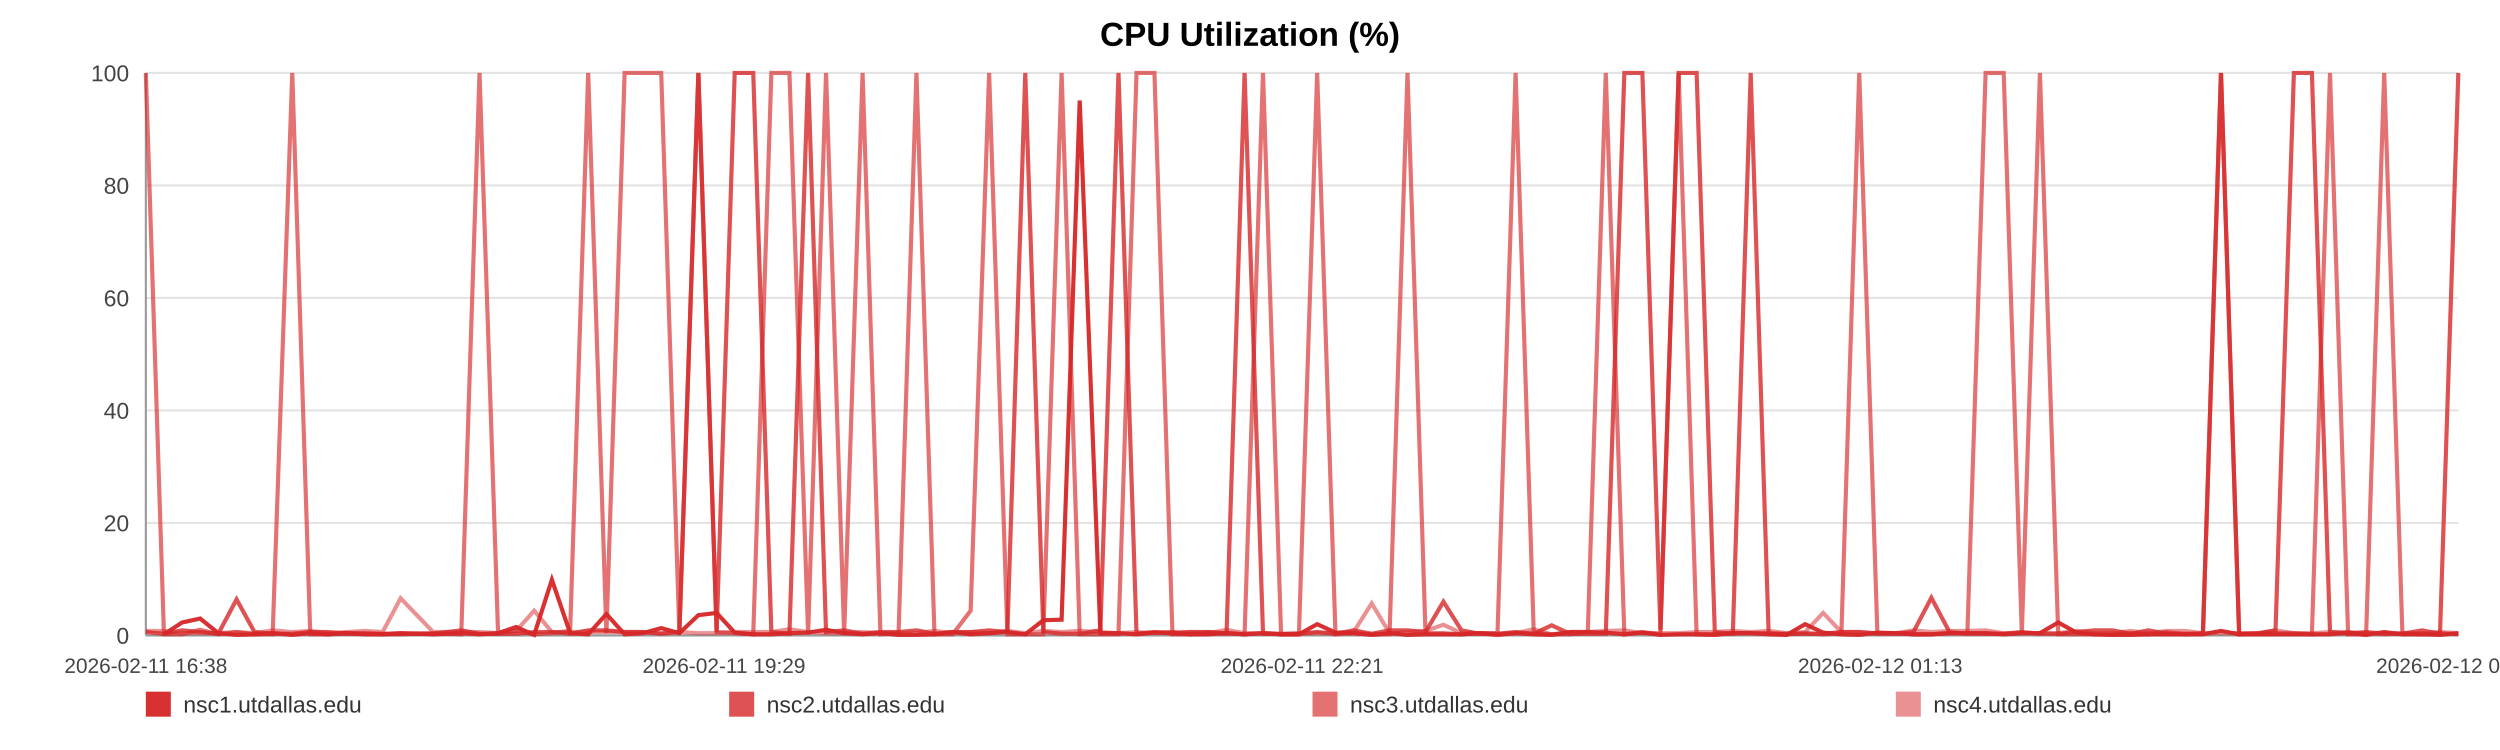
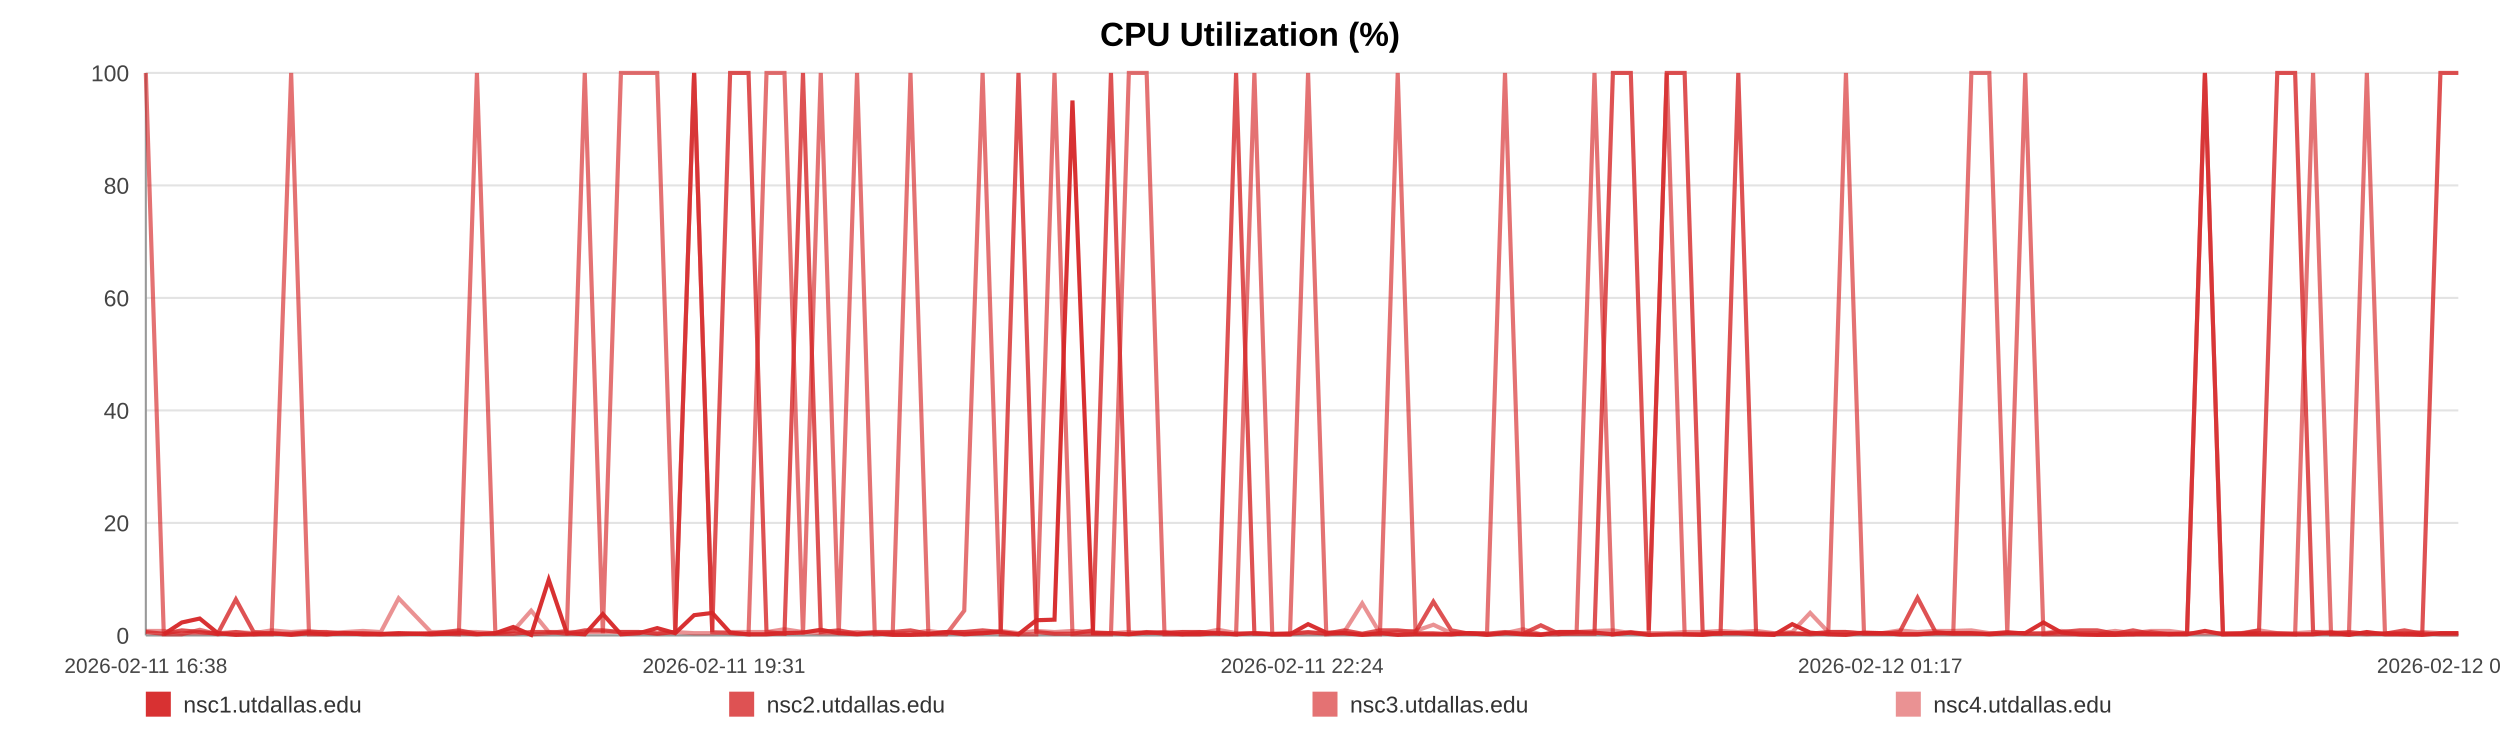
<svg xmlns="http://www.w3.org/2000/svg" width="1200" height="360" viewBox="0 0 1200 360" role="img" aria-label="CPU Utilization (%)">
  <rect width="100%" height="100%" fill="#ffffff" />
  <text x="600.0" y="22" text-anchor="middle" font-size="16" font-family="Arial, Helvetica, sans-serif" font-weight="bold">CPU Utilization (%)</text>
  <line x1="70" y1="35.00" x2="1180" y2="35.00" stroke="#e3e3e3" stroke-width="1" />
  <text x="62" y="39.00" text-anchor="end" font-size="11" fill="#444" font-family="Arial, Helvetica, sans-serif">100</text>
  <line x1="70" y1="89.00" x2="1180" y2="89.00" stroke="#e3e3e3" stroke-width="1" />
  <text x="62" y="93.00" text-anchor="end" font-size="11" fill="#444" font-family="Arial, Helvetica, sans-serif">80</text>
  <line x1="70" y1="143.00" x2="1180" y2="143.00" stroke="#e3e3e3" stroke-width="1" />
  <text x="62" y="147.00" text-anchor="end" font-size="11" fill="#444" font-family="Arial, Helvetica, sans-serif">60</text>
  <line x1="70" y1="197.00" x2="1180" y2="197.00" stroke="#e3e3e3" stroke-width="1" />
  <text x="62" y="201.00" text-anchor="end" font-size="11" fill="#444" font-family="Arial, Helvetica, sans-serif">40</text>
  <line x1="70" y1="251.00" x2="1180" y2="251.00" stroke="#e3e3e3" stroke-width="1" />
  <text x="62" y="255.00" text-anchor="end" font-size="11" fill="#444" font-family="Arial, Helvetica, sans-serif">20</text>
  <line x1="70" y1="305.00" x2="1180" y2="305.00" stroke="#e3e3e3" stroke-width="1" />
  <text x="62" y="309.00" text-anchor="end" font-size="11" fill="#444" font-family="Arial, Helvetica, sans-serif">0</text>
  <line x1="70" y1="35" x2="70" y2="305" stroke="#999" />
  <line x1="70" y1="305" x2="1180" y2="305" stroke="#999" />
  <text x="70.00" y="323" text-anchor="middle" font-size="10" fill="#444" font-family="Arial, Helvetica, sans-serif">2026-02-11 16:38</text>
-   <text x="347.50" y="323" text-anchor="middle" font-size="10" fill="#444" font-family="Arial, Helvetica, sans-serif">2026-02-11 19:29</text>
-   <text x="625.00" y="323" text-anchor="middle" font-size="10" fill="#444" font-family="Arial, Helvetica, sans-serif">2026-02-11 22:21</text>
-   <text x="902.50" y="323" text-anchor="middle" font-size="10" fill="#444" font-family="Arial, Helvetica, sans-serif">2026-02-12 01:13</text>
-   <text x="1180.00" y="323" text-anchor="middle" font-size="10" fill="#444" font-family="Arial, Helvetica, sans-serif">2026-02-12 04:05</text>
-   <polyline fill="none" stroke="#d62728" stroke-opacity="0.95" stroke-width="2" points="78.69,304.46 87.41,298.79 96.07,296.90 104.78,303.92 113.55,304.73 122.16,304.46 130.88,303.92 140.29,304.73 148.93,303.92 157.56,304.46 166.20,303.92 175.02,304.46 183.66,304.46 192.29,303.92 207.92,304.46 221.40,303.92 230.17,304.46 239.07,303.92 247.74,300.95 256.40,304.73 264.90,278.27 273.67,303.92 282.33,304.46 291.07,294.74 299.82,304.46 308.67,303.92 317.38,301.49 326.10,303.92 335.22,295.28 343.99,294.20 352.65,303.65 361.56,304.46 370.25,304.46 378.93,303.92 387.89,303.65 396.50,302.30 405.19,303.92 414.04,304.46 422.62,303.92 431.31,304.73 439.89,304.73 448.55,304.46 457.27,303.38 465.91,304.46 474.78,303.92 483.55,303.38 492.13,304.46 500.80,297.71 509.57,297.44 518.26,48.23 528.18,303.92 536.87,303.92 545.53,304.46 554.14,303.65 562.78,303.65 571.39,304.46 580.02,304.46 588.74,303.92 597.40,304.46 606.25,303.92 614.91,304.46 623.49,304.46 632.24,299.60 641.03,303.65 649.70,303.92 658.41,304.73 666.99,303.92 675.60,304.73 684.24,304.46 692.84,304.46 701.51,304.46 710.20,303.92 718.80,304.73 727.49,303.92 736.21,304.46 744.79,304.73 753.53,303.38 762.14,303.38 770.78,303.65 779.68,304.46 788.34,303.65 797.01,304.73 805.75,304.46 814.38,304.46 823.10,304.73 831.76,303.92 840.34,303.92 848.95,304.46 857.70,304.73 866.44,299.60 875.10,303.65 883.87,304.46 892.43,304.73 901.14,303.65 909.78,303.92 918.44,304.46 927.05,304.46 935.74,303.92 944.34,303.92 953.09,303.92 961.78,304.46 970.47,303.92 979.16,303.92 987.95,298.79 996.69,303.65 1005.36,304.46 1013.99,304.73 1022.65,304.73 1031.29,304.46 1040.06,304.46 1048.75,304.46 1057.41,304.46 1066.07,302.84 1074.79,304.46 1083.51,304.46 1092.25,304.46 1101.07,304.46 1109.71,304.46 1118.40,304.46 1127.09,303.65 1135.75,304.73 1144.41,303.38 1153.15,304.46 1162.57,304.46 1171.20,304.73 1180.00,303.92" />
-   <polyline fill="none" stroke="#d62728" stroke-opacity="0.80" stroke-width="2" points="70.00,303.38 78.69,304.19 87.41,302.57 96.07,303.38 104.78,304.19 113.55,287.72 122.16,303.38 130.88,304.19 140.29,304.19 148.93,303.38 157.56,303.38 166.20,304.19 175.02,304.19 183.66,304.19 192.29,304.19 207.92,304.19 221.40,302.57 230.17,304.19 239.07,304.19 247.74,304.19 256.40,303.38 264.90,303.38 273.67,304.19 282.33,302.57 291.07,302.57 299.82,303.38 308.67,303.38 317.38,304.19 326.10,303.38 335.22,35.00 343.99,303.38 352.65,35.00 361.56,35.00 370.25,303.38 378.93,304.19 387.89,35.00 396.50,303.38 405.19,302.57 414.04,304.19 422.62,303.38 431.31,303.38 439.89,302.57 448.55,304.19 457.27,303.38 465.91,303.38 474.78,302.57 483.55,303.38 492.13,35.00 500.80,303.38 509.57,304.19 518.26,304.19 528.18,302.57 536.87,35.00 545.53,304.19 554.14,303.38 562.78,304.19 571.39,303.38 580.02,303.38 588.74,304.19 597.40,35.00 606.25,304.19 614.91,304.19 623.49,304.19 632.24,303.38 641.03,304.19 649.70,302.57 658.41,304.19 666.99,302.57 675.60,302.57 684.24,303.38 692.84,288.80 701.51,302.57 710.20,304.19 718.80,304.19 727.49,303.38 736.21,304.19 744.79,300.14 753.53,304.19 762.14,304.19 770.78,304.19 779.68,35.00 788.34,35.00 797.01,302.57 805.75,35.00 814.38,35.00 823.10,303.38 831.76,304.19 840.34,35.00 848.95,304.19 857.70,304.19 866.44,304.19 875.10,304.19 883.87,303.38 892.43,303.38 901.14,304.19 909.78,304.19 918.44,303.38 927.05,286.91 935.74,303.38 944.34,304.19 953.09,304.19 961.78,304.19 970.47,303.38 979.16,304.19 987.95,304.19 996.69,303.38 1005.36,302.57 1013.99,302.57 1022.65,304.19 1031.29,302.57 1040.06,304.19 1048.75,304.19 1057.41,304.19 1066.07,35.00 1074.79,304.19 1083.51,304.19 1092.25,302.57 1101.07,35.00 1109.71,35.00 1118.40,303.38 1127.09,304.19 1135.75,303.38 1144.41,304.19 1153.15,304.19 1162.57,302.57 1171.20,304.19 1180.00,35.00" />
-   <polyline fill="none" stroke="#d62728" stroke-opacity="0.65" stroke-width="2" points="70.00,35.00 78.69,304.46 87.41,304.46 96.07,302.30 104.78,304.46 113.55,303.38 122.16,304.46 130.88,304.46 140.29,35.00 148.93,304.46 157.56,304.46 166.20,303.92 175.02,303.92 183.66,304.46 192.29,304.46 207.92,303.92 221.40,304.46 230.17,35.00 239.07,303.92 247.74,302.84 256.40,304.46 264.90,303.92 273.67,302.84 282.33,35.00 291.07,303.92 299.82,35.00 308.67,35.00 317.38,35.00 326.10,303.92 335.22,35.00 343.99,303.38 352.65,303.92 361.56,304.46 370.25,35.00 378.93,35.00 387.89,304.46 396.50,35.00 405.19,304.46 414.04,35.00 422.62,304.46 431.31,303.92 439.89,35.00 448.55,304.46 457.27,304.46 465.91,293.12 474.78,35.00 483.55,304.46 492.13,304.46 500.80,304.46 509.57,35.00 518.26,304.46 528.18,304.46 536.87,304.46 545.53,35.00 554.14,35.00 562.78,304.46 571.39,304.46 580.02,303.38 588.74,303.92 597.40,304.46 606.25,35.00 614.91,304.46 623.49,304.46 632.24,35.00 641.03,304.46 649.70,303.92 658.41,304.46 666.99,304.46 675.60,35.00 684.24,303.92 692.84,303.92 701.51,304.46 710.20,303.92 718.80,303.92 727.49,35.00 736.21,303.92 744.79,304.46 753.53,304.46 762.14,303.38 770.78,35.00 779.68,304.46 788.34,303.38 797.01,304.46 805.75,35.00 814.38,304.46 823.10,304.46 831.76,303.92 840.34,303.92 848.95,303.92 857.70,304.46 866.44,303.92 875.10,304.46 883.87,303.92 892.43,35.00 901.14,303.92 909.78,303.92 918.44,304.46 927.05,304.46 935.74,303.92 944.34,303.92 953.09,35.00 961.78,35.00 970.47,303.92 979.16,35.00 987.95,304.46 996.69,304.46 1005.36,304.46 1013.99,304.46 1022.65,303.92 1031.29,304.46 1040.06,303.38 1048.75,304.46 1057.41,303.92 1066.07,35.00 1074.79,304.46 1083.51,303.92 1092.25,303.92 1101.07,303.92 1109.71,304.46 1118.40,35.00 1127.09,304.46 1135.75,304.46 1144.41,35.00 1153.15,303.92 1162.57,304.46 1171.20,303.92 1180.00,304.46" />
-   <polyline fill="none" stroke="#d62728" stroke-opacity="0.50" stroke-width="2" points="70.00,302.84 78.69,302.84 87.41,303.92 96.07,303.92 104.78,303.92 113.55,303.38 122.16,303.92 130.88,302.57 140.29,303.38 148.93,302.84 157.56,303.92 166.20,303.38 175.02,302.84 183.66,303.38 192.29,287.18 207.92,303.38 221.40,303.38 230.17,303.38 239.07,303.92 247.74,302.84 256.40,293.12 264.90,303.38 273.67,303.38 282.33,303.38 291.07,303.38 299.82,303.38 308.67,303.38 317.38,303.92 326.10,303.38 335.22,303.92 343.99,303.92 352.65,303.38 361.56,303.38 370.25,303.38 378.93,302.03 387.89,303.38 396.50,303.92 405.19,303.92 414.04,303.38 422.62,303.92 431.31,303.92 439.89,303.92 448.55,302.84 457.27,303.92 465.91,303.38 474.78,303.92 483.55,302.84 492.13,303.92 500.80,302.84 509.57,303.38 518.26,302.84 528.18,303.38 536.87,303.92 545.53,303.38 554.14,303.92 562.78,303.38 571.39,303.38 580.02,303.92 588.74,302.30 597.40,303.92 606.25,303.92 614.91,304.46 623.49,303.92 632.24,303.92 641.03,303.92 649.70,303.38 658.41,289.61 666.99,303.92 675.60,303.38 684.24,302.84 692.84,299.87 701.51,303.92 710.20,303.92 718.80,304.46 727.49,303.92 736.21,302.03 744.79,304.46 753.53,303.38 762.14,303.38 770.78,302.84 779.68,302.57 788.34,303.92 797.01,303.92 805.75,303.92 814.38,303.38 823.10,303.38 831.76,302.84 840.34,303.38 848.95,302.84 857.70,303.92 866.44,303.38 875.10,294.20 883.87,303.38 892.43,303.38 901.14,303.92 909.78,303.92 918.44,302.57 927.05,303.38 935.74,302.84 944.34,302.84 953.09,302.57 961.78,303.92 970.47,303.92 979.16,303.92 987.95,303.92 996.69,302.84 1005.36,303.92 1013.99,303.92 1022.65,302.84 1031.29,303.92 1040.06,302.84 1048.75,302.84 1057.41,303.92 1066.07,303.92 1074.79,303.92 1083.51,303.92 1092.25,302.57 1101.07,303.92 1109.71,303.92 1118.40,303.38 1127.09,303.38 1135.75,303.92 1144.41,304.46 1153.15,303.92 1162.57,303.92 1171.20,303.38 1180.00,303.92" />
+   <text x="347.50" y="323" text-anchor="middle" font-size="10" fill="#444" font-family="Arial, Helvetica, sans-serif">2026-02-11 19:31</text>
+   <text x="625.00" y="323" text-anchor="middle" font-size="10" fill="#444" font-family="Arial, Helvetica, sans-serif">2026-02-11 22:24</text>
+   <text x="902.50" y="323" text-anchor="middle" font-size="10" fill="#444" font-family="Arial, Helvetica, sans-serif">2026-02-12 01:17</text>
+   <text x="1180.00" y="323" text-anchor="middle" font-size="10" fill="#444" font-family="Arial, Helvetica, sans-serif">2026-02-12 04:11</text>
+   <polyline fill="none" stroke="#d62728" stroke-opacity="0.95" stroke-width="2" points="78.62,304.46 87.27,298.79 95.87,296.90 104.51,303.92 113.22,304.73 121.76,304.46 130.41,303.92 139.75,304.73 148.32,303.92 156.89,304.46 165.45,303.92 174.21,304.46 182.78,304.46 191.35,303.92 206.85,304.46 220.23,303.92 228.93,304.46 237.77,303.92 246.36,300.95 254.96,304.73 263.39,278.27 272.09,303.92 280.69,304.46 289.36,294.74 298.04,304.46 306.82,303.92 315.47,301.49 324.12,303.92 333.17,295.28 341.87,294.20 350.46,303.65 359.30,304.46 367.92,304.46 376.54,303.92 385.43,303.65 393.97,302.30 402.59,303.92 411.38,304.46 419.89,303.92 428.51,304.73 437.03,304.73 445.62,304.46 454.27,303.38 462.84,304.46 471.65,303.92 480.35,303.38 488.87,304.46 497.46,297.71 506.16,297.44 514.78,48.23 524.63,303.92 533.26,303.92 541.85,304.46 550.39,303.65 558.96,303.65 567.50,304.46 576.07,304.46 584.72,303.92 593.32,304.46 602.10,303.92 610.69,304.46 619.21,304.46 627.88,299.60 636.61,303.65 645.21,303.92 653.86,304.73 662.37,303.92 670.91,304.73 679.48,304.46 688.02,304.46 696.62,304.46 705.24,303.92 713.78,304.73 722.40,303.92 731.05,304.46 739.57,304.73 748.24,303.38 756.78,303.38 765.35,303.65 774.19,304.46 782.78,303.65 791.38,304.73 800.05,304.46 808.62,304.46 817.27,304.73 825.86,303.92 834.38,303.92 842.92,304.46 851.60,304.73 860.27,299.60 868.87,303.65 877.57,304.46 886.06,304.73 894.71,303.65 903.27,303.92 911.87,304.46 920.41,304.46 929.03,303.92 937.57,303.92 946.25,303.92 954.87,304.46 963.49,303.92 972.12,303.92 980.84,298.79 989.52,303.65 998.11,304.46 1006.68,304.73 1015.28,304.73 1023.85,304.46 1032.55,304.46 1041.17,304.46 1049.77,304.46 1058.36,302.84 1067.01,304.46 1075.66,304.46 1084.33,304.46 1093.09,304.46 1101.66,304.46 1110.28,304.46 1118.90,303.65 1127.49,304.73 1136.09,303.38 1144.77,304.46 1154.11,304.46 1162.68,304.73 1171.40,303.92 1180.00,303.92" />
+   <polyline fill="none" stroke="#d62728" stroke-opacity="0.80" stroke-width="2" points="70.00,303.38 78.62,304.19 87.27,302.57 95.87,303.38 104.51,304.19 113.22,287.72 121.76,303.38 130.41,304.19 139.75,304.19 148.32,303.38 156.89,303.38 165.45,304.19 174.21,304.19 182.78,304.19 191.35,304.19 206.85,304.19 220.23,302.57 228.93,304.19 237.77,304.19 246.36,304.19 254.96,303.38 263.39,303.38 272.09,304.19 280.69,302.57 289.36,302.57 298.04,303.38 306.82,303.38 315.47,304.19 324.12,303.38 333.17,35.00 341.87,303.38 350.46,35.00 359.30,35.00 367.92,303.38 376.54,304.19 385.43,35.00 393.97,303.38 402.59,302.57 411.38,304.19 419.89,303.38 428.51,303.38 437.03,302.57 445.62,304.19 454.27,303.38 462.84,303.38 471.65,302.57 480.35,303.38 488.87,35.00 497.46,303.38 506.16,304.19 514.78,304.19 524.63,302.57 533.26,35.00 541.85,304.19 550.39,303.38 558.96,304.19 567.50,303.38 576.07,303.38 584.72,304.19 593.32,35.00 602.10,304.19 610.69,304.19 619.21,304.19 627.88,303.38 636.61,304.19 645.21,302.57 653.86,304.19 662.37,302.57 670.91,302.57 679.48,303.38 688.02,288.80 696.62,302.57 705.24,304.19 713.78,304.19 722.40,303.38 731.05,304.19 739.57,300.14 748.24,304.19 756.78,304.19 765.35,304.19 774.19,35.00 782.78,35.00 791.38,302.57 800.05,35.00 808.62,35.00 817.27,303.38 825.86,304.19 834.38,35.00 842.92,304.19 851.60,304.19 860.27,304.19 868.87,304.19 877.57,303.38 886.06,303.38 894.71,304.19 903.27,304.19 911.87,303.38 920.41,286.91 929.03,303.38 937.57,304.19 946.25,304.19 954.87,304.19 963.49,303.38 972.12,304.19 980.84,304.19 989.52,303.38 998.11,302.57 1006.68,302.57 1015.28,304.19 1023.85,302.57 1032.55,304.19 1041.17,304.19 1049.77,304.19 1058.36,35.00 1067.01,304.19 1075.66,304.19 1084.33,302.57 1093.09,35.00 1101.66,35.00 1110.28,303.38 1118.90,304.19 1127.49,303.38 1136.09,304.19 1144.77,304.19 1154.11,302.57 1162.68,304.19 1171.40,35.00 1180.00,35.00" />
+   <polyline fill="none" stroke="#d62728" stroke-opacity="0.65" stroke-width="2" points="70.00,35.00 78.62,304.46 87.27,304.46 95.87,302.30 104.51,304.46 113.22,303.38 121.76,304.46 130.41,304.46 139.75,35.00 148.32,304.46 156.89,304.46 165.45,303.92 174.21,303.92 182.78,304.46 191.35,304.46 206.85,303.92 220.23,304.46 228.93,35.00 237.77,303.92 246.36,302.84 254.96,304.46 263.39,303.92 272.09,302.84 280.69,35.00 289.36,303.92 298.04,35.00 306.82,35.00 315.47,35.00 324.12,303.92 333.17,35.00 341.87,303.38 350.46,303.92 359.30,304.46 367.92,35.00 376.54,35.00 385.43,304.46 393.97,35.00 402.59,304.46 411.38,35.00 419.89,304.46 428.51,303.92 437.03,35.00 445.62,304.46 454.27,304.46 462.84,293.12 471.65,35.00 480.35,304.46 488.87,304.46 497.46,304.46 506.16,35.00 514.78,304.46 524.63,304.46 533.26,304.46 541.85,35.00 550.39,35.00 558.96,304.46 567.50,304.46 576.07,303.38 584.72,303.92 593.32,304.46 602.10,35.00 610.69,304.46 619.21,304.46 627.88,35.00 636.61,304.46 645.21,303.92 653.86,304.46 662.37,304.46 670.91,35.00 679.48,303.92 688.02,303.92 696.62,304.46 705.24,303.92 713.78,303.92 722.40,35.00 731.05,303.92 739.57,304.46 748.24,304.46 756.78,303.38 765.35,35.00 774.19,304.46 782.78,303.38 791.38,304.46 800.05,35.00 808.62,304.46 817.27,304.46 825.86,303.92 834.38,303.92 842.92,303.92 851.60,304.46 860.27,303.92 868.87,304.46 877.57,303.92 886.06,35.00 894.71,303.92 903.27,303.92 911.87,304.46 920.41,304.46 929.03,303.92 937.57,303.92 946.25,35.00 954.87,35.00 963.49,303.92 972.12,35.00 980.84,304.46 989.52,304.46 998.11,304.46 1006.68,304.46 1015.28,303.92 1023.85,304.46 1032.55,303.38 1041.17,304.46 1049.77,303.92 1058.36,35.00 1067.01,304.46 1075.66,303.92 1084.33,303.92 1093.09,303.92 1101.66,304.46 1110.28,35.00 1118.90,304.46 1127.49,304.46 1136.09,35.00 1144.77,303.92 1154.11,304.46 1162.68,303.92 1171.40,304.46 1180.00,304.46" />
+   <polyline fill="none" stroke="#d62728" stroke-opacity="0.50" stroke-width="2" points="70.00,302.84 78.62,302.84 87.27,303.92 95.87,303.92 104.51,303.92 113.22,303.38 121.76,303.92 130.41,302.57 139.75,303.38 148.32,302.84 156.89,303.92 165.45,303.38 174.21,302.84 182.78,303.38 191.35,287.18 206.85,303.38 220.23,303.38 228.93,303.38 237.77,303.92 246.36,302.84 254.96,293.12 263.39,303.38 272.09,303.38 280.69,303.38 289.36,303.38 298.04,303.38 306.82,303.38 315.47,303.92 324.12,303.38 333.17,303.92 341.87,303.92 350.46,303.38 359.30,303.38 367.92,303.38 376.54,302.03 385.43,303.38 393.97,303.92 402.59,303.92 411.38,303.38 419.89,303.92 428.51,303.92 437.03,303.92 445.62,302.84 454.27,303.92 462.84,303.38 471.65,303.92 480.35,302.84 488.87,303.92 497.46,302.84 506.16,303.38 514.78,302.84 524.63,303.38 533.26,303.92 541.85,303.38 550.39,303.92 558.96,303.38 567.50,303.38 576.07,303.92 584.72,302.30 593.32,303.92 602.10,303.92 610.69,304.46 619.21,303.92 627.88,303.92 636.61,303.92 645.21,303.38 653.86,289.61 662.37,303.92 670.91,303.38 679.48,302.84 688.02,299.87 696.62,303.92 705.24,303.92 713.78,304.46 722.40,303.92 731.05,302.03 739.57,304.46 748.24,303.38 756.78,303.38 765.35,302.84 774.19,302.57 782.78,303.92 791.38,303.92 800.05,303.92 808.62,303.38 817.27,303.38 825.86,302.84 834.38,303.38 842.92,302.84 851.60,303.92 860.27,303.38 868.87,294.20 877.57,303.38 886.06,303.38 894.71,303.92 903.27,303.92 911.87,302.57 920.41,303.38 929.03,302.84 937.57,302.84 946.25,302.57 954.87,303.92 963.49,303.92 972.12,303.92 980.84,303.92 989.52,302.84 998.11,303.92 1006.68,303.92 1015.28,302.84 1023.85,303.92 1032.55,302.84 1041.17,302.84 1049.77,303.92 1058.36,303.92 1067.01,303.92 1075.66,303.92 1084.33,302.57 1093.09,303.92 1101.66,303.92 1110.28,303.38 1118.90,303.38 1127.49,303.92 1136.09,304.46 1144.77,303.92 1154.11,303.92 1162.68,303.38 1171.40,303.92 1180.00,303.92" />
  <rect x="70" y="332" width="12" height="12" fill="#d62728" fill-opacity="0.95" />
  <text x="88" y="342" font-size="11" fill="#333" font-family="Arial, Helvetica, sans-serif">nsc1.utdallas.edu</text>
  <rect x="350" y="332" width="12" height="12" fill="#d62728" fill-opacity="0.80" />
  <text x="368" y="342" font-size="11" fill="#333" font-family="Arial, Helvetica, sans-serif">nsc2.utdallas.edu</text>
  <rect x="630" y="332" width="12" height="12" fill="#d62728" fill-opacity="0.65" />
  <text x="648" y="342" font-size="11" fill="#333" font-family="Arial, Helvetica, sans-serif">nsc3.utdallas.edu</text>
  <rect x="910" y="332" width="12" height="12" fill="#d62728" fill-opacity="0.50" />
  <text x="928" y="342" font-size="11" fill="#333" font-family="Arial, Helvetica, sans-serif">nsc4.utdallas.edu</text>
</svg>
